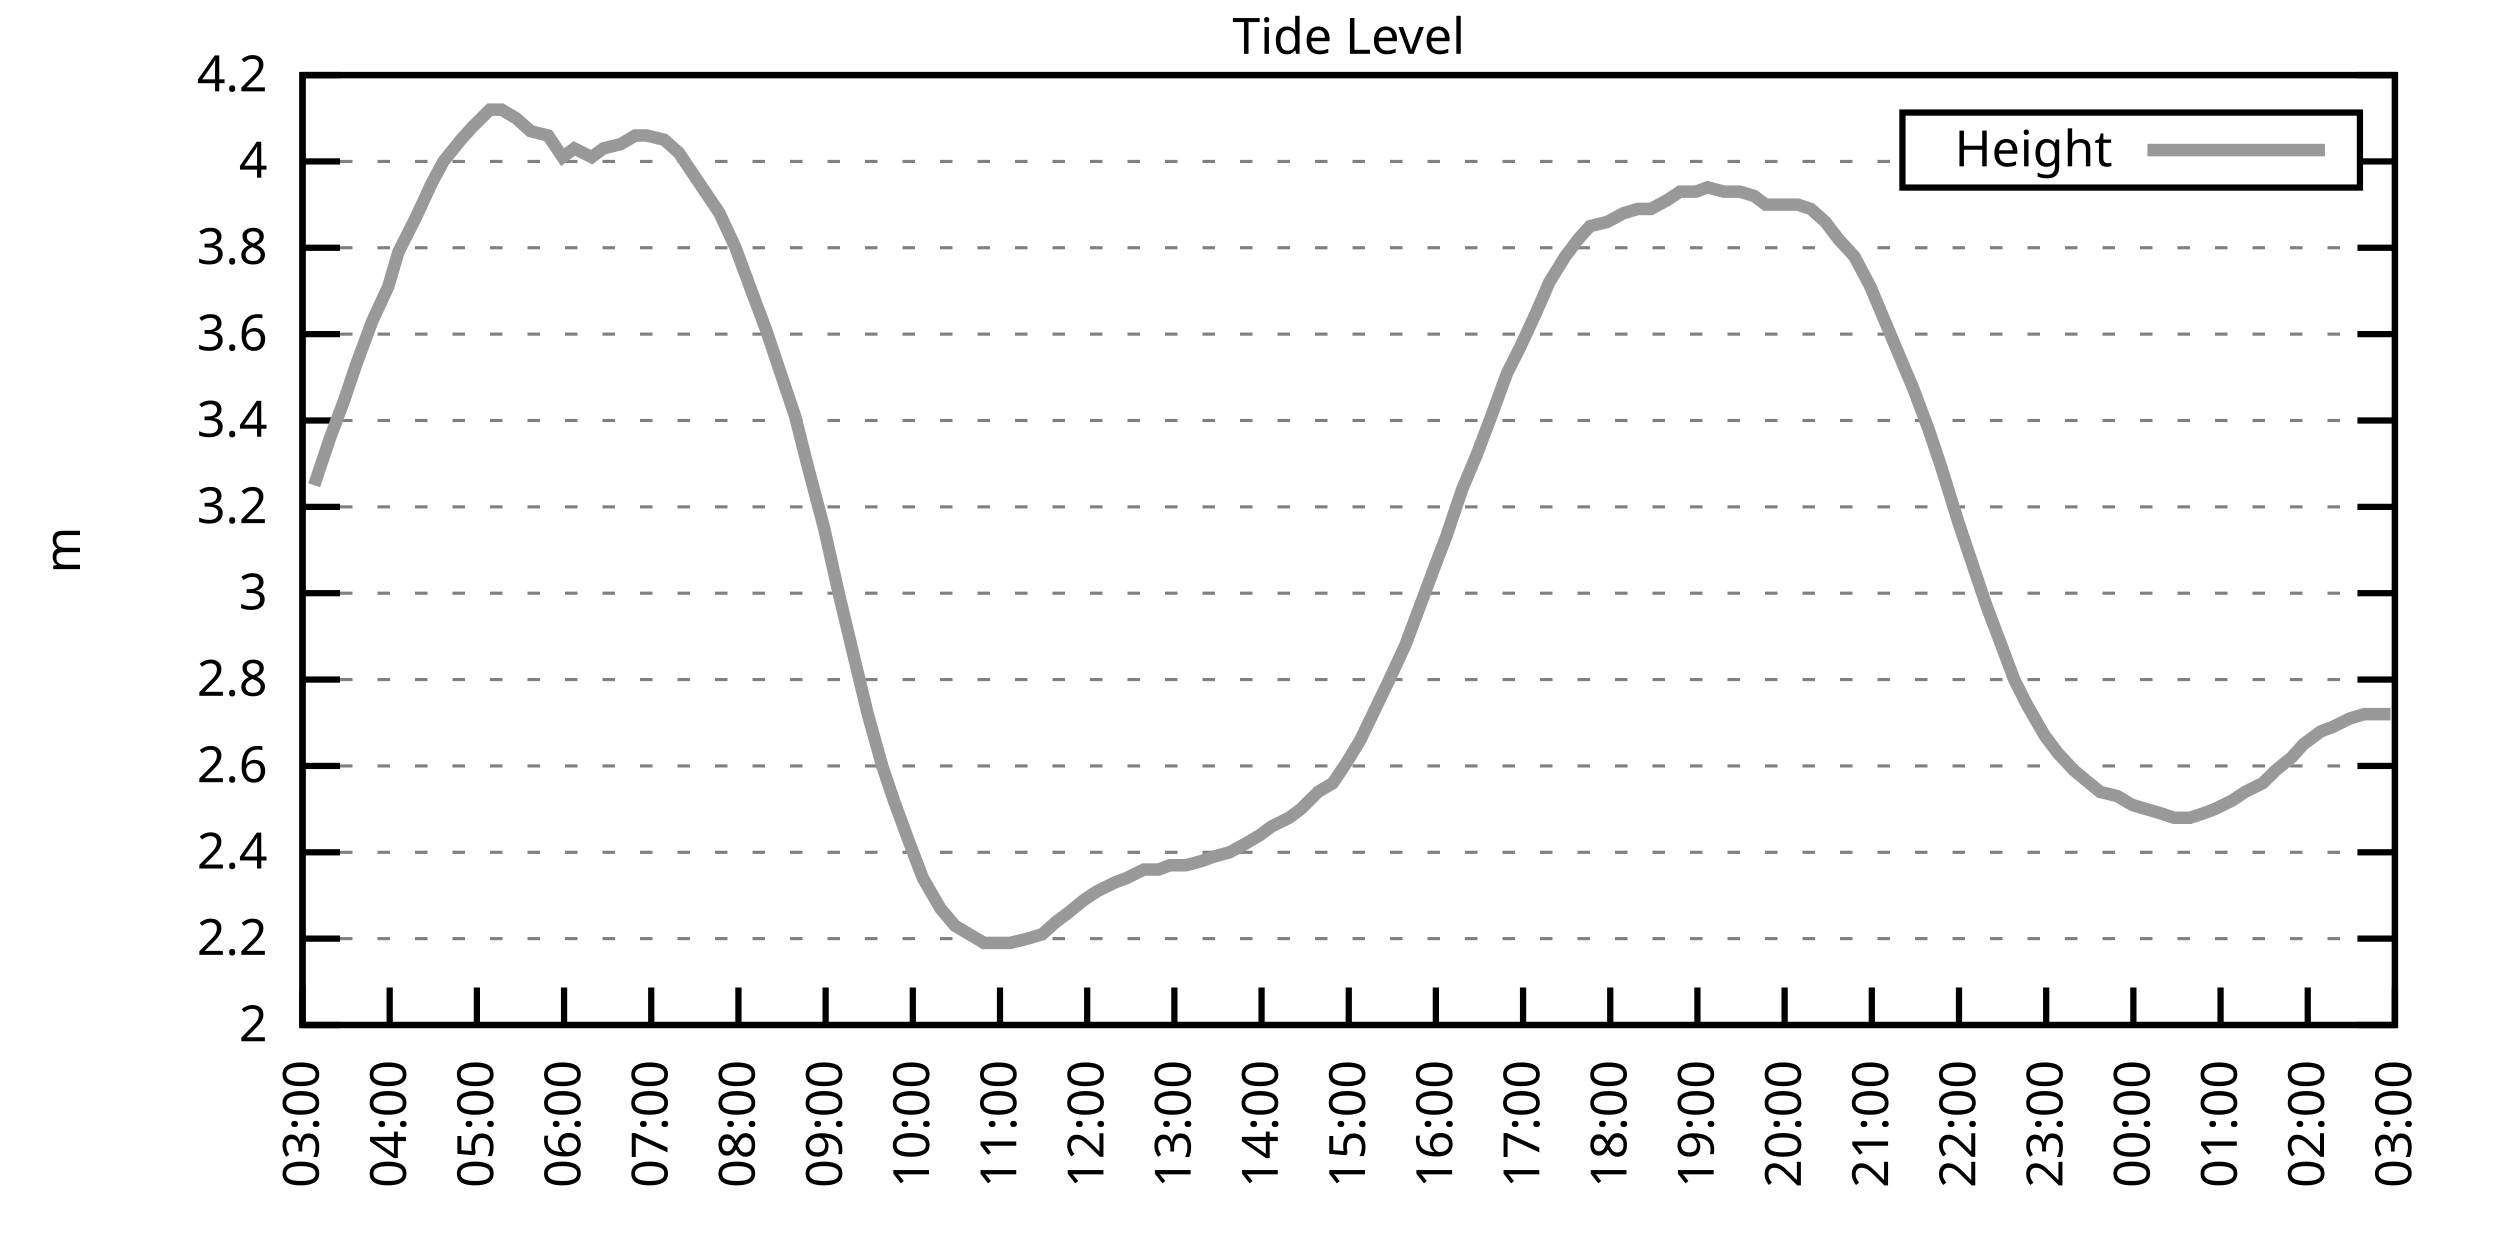
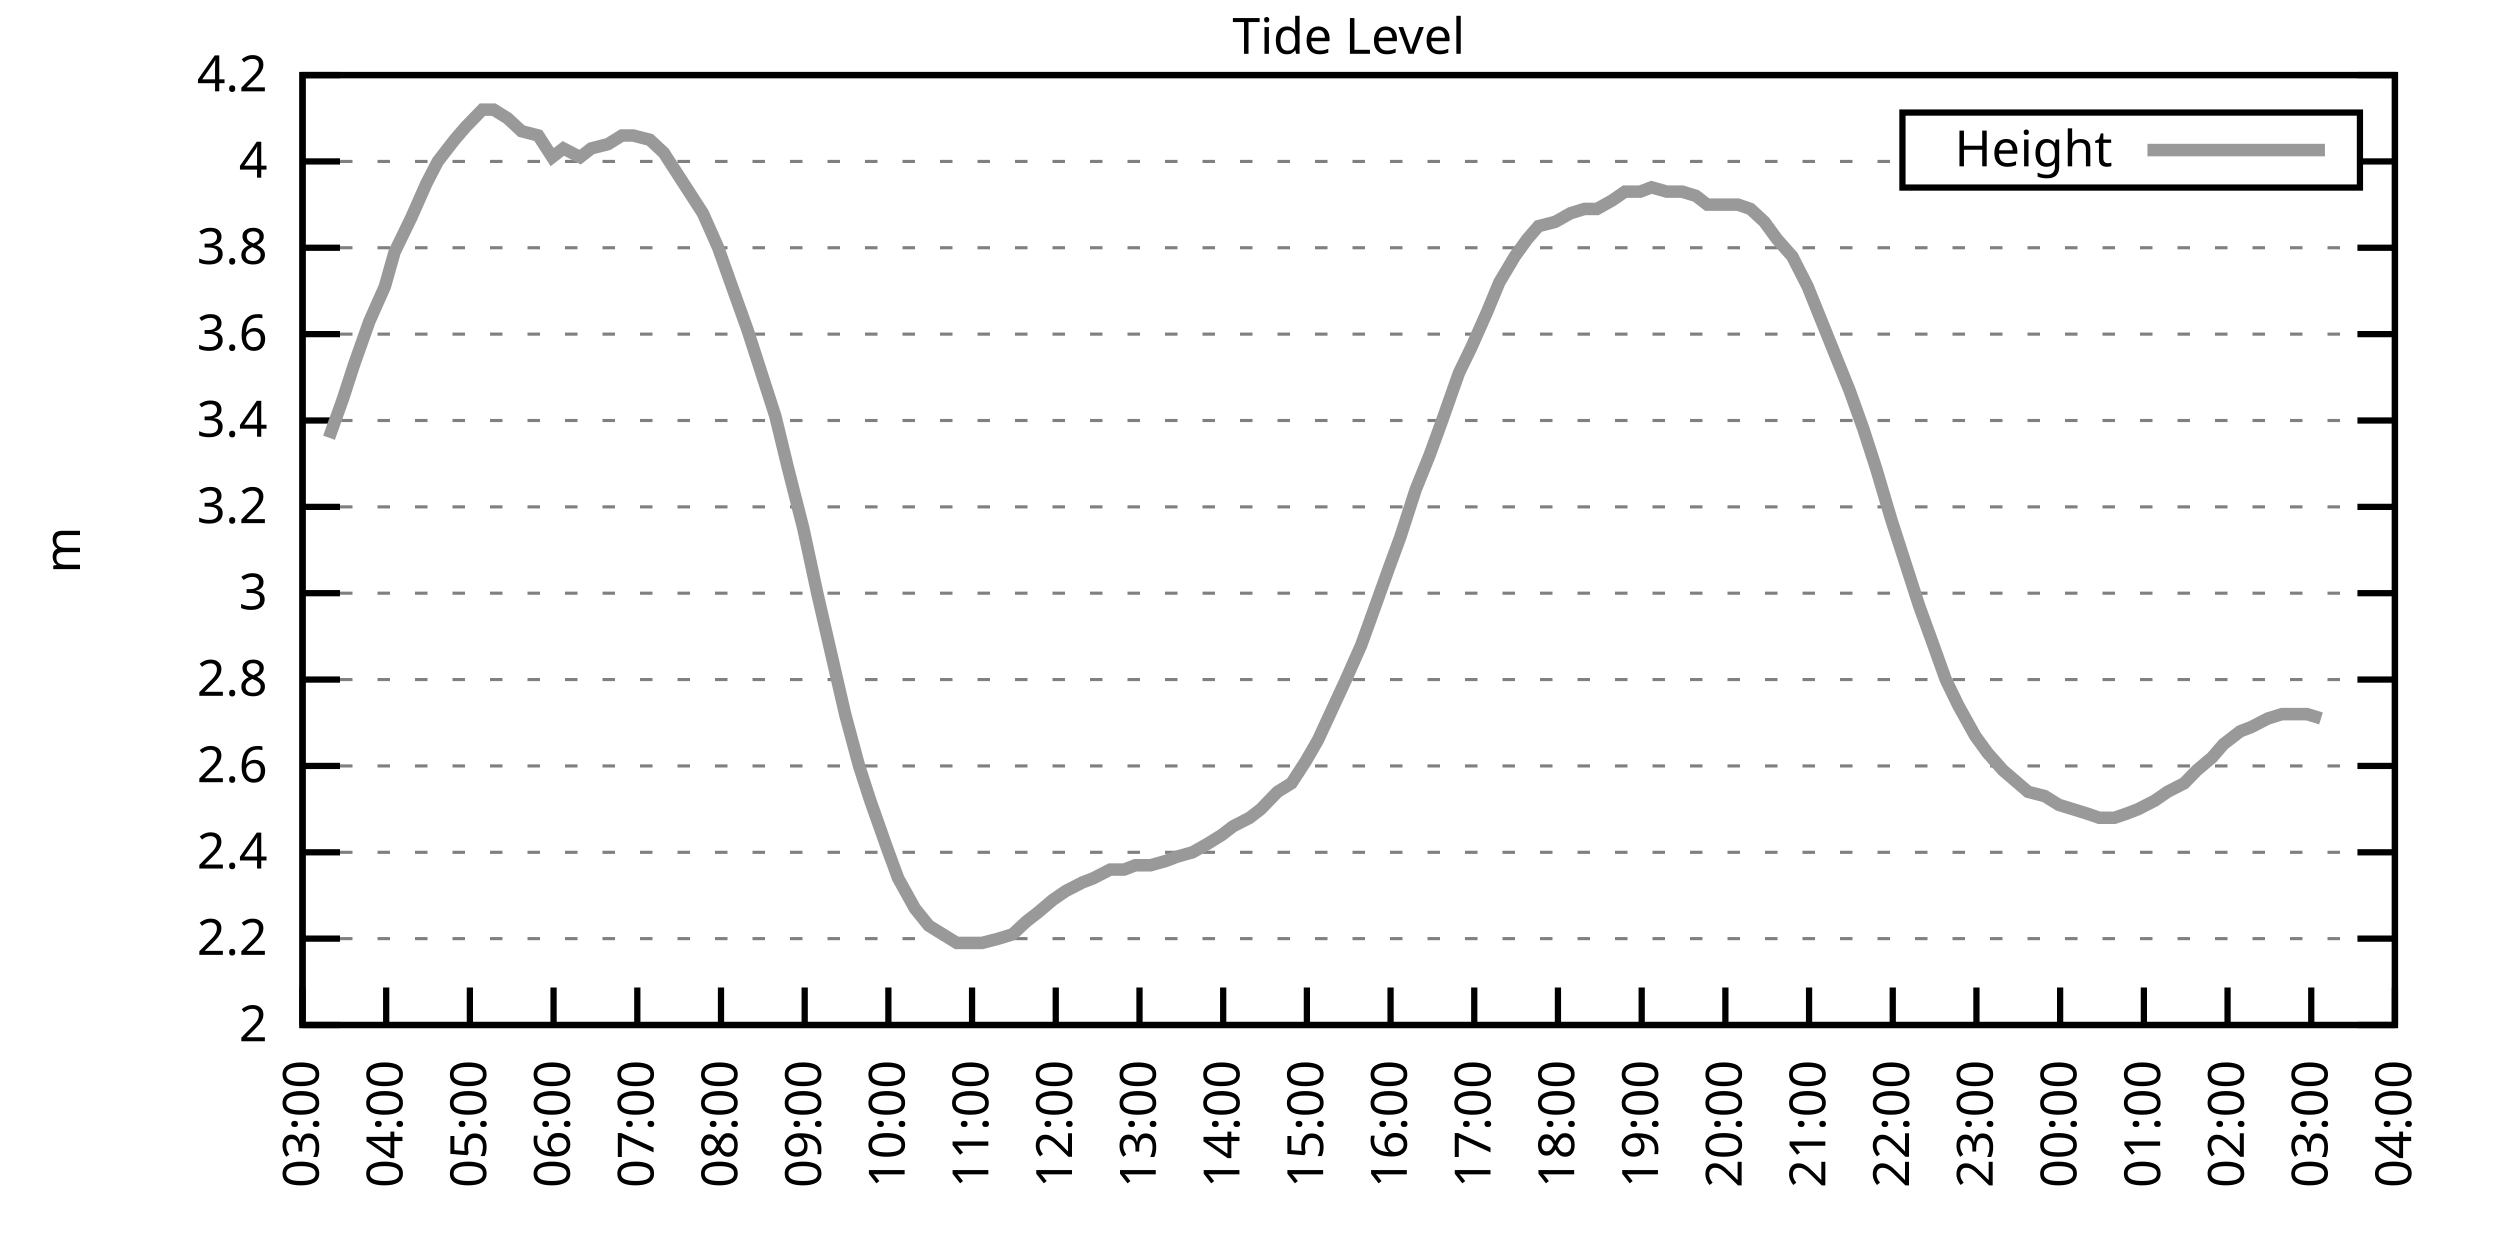
<svg xmlns="http://www.w3.org/2000/svg" xmlns:xlink="http://www.w3.org/1999/xlink" width="400" height="200" viewBox="0 0 400 200">
  <g id="gnuplot_canvas">
    <rect x="0" y="0" width="400" height="200" fill="none" />
    <defs>
      <circle id="gpDot" r="0.5" stroke-width="0.5" stroke="currentColor" />
      <path id="gpPt0" stroke-width="0.333" stroke="currentColor" d="M-1,0 h2 M0,-1 v2" />
      <path id="gpPt1" stroke-width="0.333" stroke="currentColor" d="M-1,-1 L1,1 M1,-1 L-1,1" />
      <path id="gpPt2" stroke-width="0.333" stroke="currentColor" d="M-1,0 L1,0 M0,-1 L0,1 M-1,-1 L1,1 M-1,1 L1,-1" />
      <rect id="gpPt3" stroke-width="0.333" stroke="currentColor" x="-1" y="-1" width="2" height="2" />
      <rect id="gpPt4" stroke-width="0.333" stroke="currentColor" fill="currentColor" x="-1" y="-1" width="2" height="2" />
      <circle id="gpPt5" stroke-width="0.333" stroke="currentColor" cx="0" cy="0" r="1" />
      <use xlink:href="#gpPt5" id="gpPt6" fill="currentColor" stroke="none" />
      <path id="gpPt7" stroke-width="0.333" stroke="currentColor" d="M0,-1.33 L-1.33,0.67 L1.33,0.67 z" />
      <use xlink:href="#gpPt7" id="gpPt8" fill="currentColor" stroke="none" />
      <use xlink:href="#gpPt7" id="gpPt9" stroke="currentColor" transform="rotate(180)" />
      <use xlink:href="#gpPt9" id="gpPt10" fill="currentColor" stroke="none" />
      <use xlink:href="#gpPt3" id="gpPt11" stroke="currentColor" transform="rotate(45)" />
      <use xlink:href="#gpPt11" id="gpPt12" fill="currentColor" stroke="none" />
      <path id="gpPt13" stroke-width="0.333" stroke="currentColor" d="M0,1.330 L1.265,0.411 L0.782,-1.067 L-0.782,-1.076 L-1.265,0.411 z" />
      <use xlink:href="#gpPt13" id="gpPt14" fill="currentColor" stroke="none" />
      <filter id="textbox" filterUnits="objectBoundingBox" x="0" y="0" height="1" width="1">
        <feFlood flood-color="white" flood-opacity="1" result="bgnd" />
        <feComposite in="SourceGraphic" in2="bgnd" operator="atop" />
      </filter>
      <filter id="greybox" filterUnits="objectBoundingBox" x="0" y="0" height="1" width="1">
        <feFlood flood-color="lightgrey" flood-opacity="1" result="grey" />
        <feComposite in="SourceGraphic" in2="grey" operator="atop" />
      </filter>
    </defs>
    <g fill="none" color="white" stroke="currentColor" stroke-width="1.00" stroke-linecap="butt" stroke-linejoin="miter">
</g>
    <g fill="none" color="black" stroke="currentColor" stroke-width="1.00" stroke-linecap="butt" stroke-linejoin="miter">
      <g stroke="none" shape-rendering="crispEdges">
        <polygon fill="rgb(255, 255, 255)" points="48.40,164.00 383.18,164.00 383.18,12.02 48.40,12.02 " />
      </g>
    </g>
    <g fill="none" color="black" stroke="currentColor" stroke-width="1.00" stroke-linecap="butt" stroke-linejoin="miter">
</g>
    <g fill="none" color="black" stroke="black" stroke-width="0.50" stroke-linecap="butt" stroke-linejoin="miter">
</g>
    <g fill="none" color="gray" stroke="currentColor" stroke-width="0.50" stroke-linecap="butt" stroke-linejoin="miter">
      <path stroke="gray" stroke-dasharray="2,4" class="gridline" d="M48.40,164.00 L383.19,164.00  " />
    </g>
    <g fill="none" color="gray" stroke="gray" stroke-width="1.00" stroke-linecap="butt" stroke-linejoin="miter">
</g>
    <g fill="none" color="black" stroke="currentColor" stroke-width="1.00" stroke-linecap="butt" stroke-linejoin="miter">
      <path stroke="black" d="M48.40,164.00 L54.40,164.00 M383.19,164.00 L377.19,164.00  " />
      <g transform="translate(42.80,166.60)" stroke="none" fill="black" font-family="Sans" font-size="8.00" text-anchor="end">
        <text>
          <tspan font-family="Sans"> 2</tspan>
        </text>
      </g>
    </g>
    <g fill="none" color="black" stroke="currentColor" stroke-width="1.00" stroke-linecap="butt" stroke-linejoin="miter">
</g>
    <g fill="none" color="black" stroke="black" stroke-width="0.50" stroke-linecap="butt" stroke-linejoin="miter">
</g>
    <g fill="none" color="gray" stroke="currentColor" stroke-width="0.50" stroke-linecap="butt" stroke-linejoin="miter">
      <path stroke="gray" stroke-dasharray="2,4" class="gridline" d="M48.40,150.18 L383.19,150.18  " />
    </g>
    <g fill="none" color="gray" stroke="gray" stroke-width="1.00" stroke-linecap="butt" stroke-linejoin="miter">
</g>
    <g fill="none" color="black" stroke="currentColor" stroke-width="1.00" stroke-linecap="butt" stroke-linejoin="miter">
      <path stroke="black" d="M48.40,150.18 L54.40,150.18 M383.19,150.18 L377.19,150.18  " />
      <g transform="translate(42.80,152.78)" stroke="none" fill="black" font-family="Sans" font-size="8.00" text-anchor="end">
        <text>
          <tspan font-family="Sans"> 2.2</tspan>
        </text>
      </g>
    </g>
    <g fill="none" color="black" stroke="currentColor" stroke-width="1.00" stroke-linecap="butt" stroke-linejoin="miter">
</g>
    <g fill="none" color="black" stroke="black" stroke-width="0.50" stroke-linecap="butt" stroke-linejoin="miter">
</g>
    <g fill="none" color="gray" stroke="currentColor" stroke-width="0.50" stroke-linecap="butt" stroke-linejoin="miter">
      <path stroke="gray" stroke-dasharray="2,4" class="gridline" d="M48.40,136.37 L383.19,136.37  " />
    </g>
    <g fill="none" color="gray" stroke="gray" stroke-width="1.00" stroke-linecap="butt" stroke-linejoin="miter">
</g>
    <g fill="none" color="black" stroke="currentColor" stroke-width="1.00" stroke-linecap="butt" stroke-linejoin="miter">
      <path stroke="black" d="M48.40,136.37 L54.40,136.37 M383.19,136.37 L377.19,136.37  " />
      <g transform="translate(42.80,138.97)" stroke="none" fill="black" font-family="Sans" font-size="8.00" text-anchor="end">
        <text>
          <tspan font-family="Sans"> 2.4</tspan>
        </text>
      </g>
    </g>
    <g fill="none" color="black" stroke="currentColor" stroke-width="1.00" stroke-linecap="butt" stroke-linejoin="miter">
</g>
    <g fill="none" color="black" stroke="black" stroke-width="0.50" stroke-linecap="butt" stroke-linejoin="miter">
</g>
    <g fill="none" color="gray" stroke="currentColor" stroke-width="0.50" stroke-linecap="butt" stroke-linejoin="miter">
      <path stroke="gray" stroke-dasharray="2,4" class="gridline" d="M48.40,122.55 L383.19,122.55  " />
    </g>
    <g fill="none" color="gray" stroke="gray" stroke-width="1.00" stroke-linecap="butt" stroke-linejoin="miter">
</g>
    <g fill="none" color="black" stroke="currentColor" stroke-width="1.00" stroke-linecap="butt" stroke-linejoin="miter">
      <path stroke="black" d="M48.40,122.55 L54.40,122.55 M383.19,122.55 L377.19,122.55  " />
      <g transform="translate(42.80,125.15)" stroke="none" fill="black" font-family="Sans" font-size="8.00" text-anchor="end">
        <text>
          <tspan font-family="Sans"> 2.6</tspan>
        </text>
      </g>
    </g>
    <g fill="none" color="black" stroke="currentColor" stroke-width="1.00" stroke-linecap="butt" stroke-linejoin="miter">
</g>
    <g fill="none" color="black" stroke="black" stroke-width="0.50" stroke-linecap="butt" stroke-linejoin="miter">
</g>
    <g fill="none" color="gray" stroke="currentColor" stroke-width="0.50" stroke-linecap="butt" stroke-linejoin="miter">
      <path stroke="gray" stroke-dasharray="2,4" class="gridline" d="M48.40,108.73 L383.19,108.73  " />
    </g>
    <g fill="none" color="gray" stroke="gray" stroke-width="1.00" stroke-linecap="butt" stroke-linejoin="miter">
</g>
    <g fill="none" color="black" stroke="currentColor" stroke-width="1.00" stroke-linecap="butt" stroke-linejoin="miter">
      <path stroke="black" d="M48.40,108.73 L54.40,108.73 M383.19,108.73 L377.19,108.73  " />
      <g transform="translate(42.80,111.33)" stroke="none" fill="black" font-family="Sans" font-size="8.00" text-anchor="end">
        <text>
          <tspan font-family="Sans"> 2.8</tspan>
        </text>
      </g>
    </g>
    <g fill="none" color="black" stroke="currentColor" stroke-width="1.00" stroke-linecap="butt" stroke-linejoin="miter">
</g>
    <g fill="none" color="black" stroke="black" stroke-width="0.50" stroke-linecap="butt" stroke-linejoin="miter">
</g>
    <g fill="none" color="gray" stroke="currentColor" stroke-width="0.50" stroke-linecap="butt" stroke-linejoin="miter">
      <path stroke="gray" stroke-dasharray="2,4" class="gridline" d="M48.40,94.91 L383.19,94.91  " />
    </g>
    <g fill="none" color="gray" stroke="gray" stroke-width="1.00" stroke-linecap="butt" stroke-linejoin="miter">
</g>
    <g fill="none" color="black" stroke="currentColor" stroke-width="1.00" stroke-linecap="butt" stroke-linejoin="miter">
      <path stroke="black" d="M48.40,94.91 L54.40,94.91 M383.19,94.91 L377.19,94.91  " />
      <g transform="translate(42.80,97.51)" stroke="none" fill="black" font-family="Sans" font-size="8.00" text-anchor="end">
        <text>
          <tspan font-family="Sans"> 3</tspan>
        </text>
      </g>
    </g>
    <g fill="none" color="black" stroke="currentColor" stroke-width="1.00" stroke-linecap="butt" stroke-linejoin="miter">
</g>
    <g fill="none" color="black" stroke="black" stroke-width="0.50" stroke-linecap="butt" stroke-linejoin="miter">
</g>
    <g fill="none" color="gray" stroke="currentColor" stroke-width="0.50" stroke-linecap="butt" stroke-linejoin="miter">
      <path stroke="gray" stroke-dasharray="2,4" class="gridline" d="M48.40,81.10 L383.19,81.10  " />
    </g>
    <g fill="none" color="gray" stroke="gray" stroke-width="1.00" stroke-linecap="butt" stroke-linejoin="miter">
</g>
    <g fill="none" color="black" stroke="currentColor" stroke-width="1.00" stroke-linecap="butt" stroke-linejoin="miter">
      <path stroke="black" d="M48.40,81.10 L54.40,81.10 M383.19,81.10 L377.19,81.10  " />
      <g transform="translate(42.80,83.70)" stroke="none" fill="black" font-family="Sans" font-size="8.00" text-anchor="end">
        <text>
          <tspan font-family="Sans"> 3.2</tspan>
        </text>
      </g>
    </g>
    <g fill="none" color="black" stroke="currentColor" stroke-width="1.00" stroke-linecap="butt" stroke-linejoin="miter">
</g>
    <g fill="none" color="black" stroke="black" stroke-width="0.50" stroke-linecap="butt" stroke-linejoin="miter">
</g>
    <g fill="none" color="gray" stroke="currentColor" stroke-width="0.50" stroke-linecap="butt" stroke-linejoin="miter">
      <path stroke="gray" stroke-dasharray="2,4" class="gridline" d="M48.40,67.28 L383.19,67.28  " />
    </g>
    <g fill="none" color="gray" stroke="gray" stroke-width="1.00" stroke-linecap="butt" stroke-linejoin="miter">
</g>
    <g fill="none" color="black" stroke="currentColor" stroke-width="1.00" stroke-linecap="butt" stroke-linejoin="miter">
      <path stroke="black" d="M48.40,67.28 L54.40,67.28 M383.19,67.28 L377.19,67.28  " />
      <g transform="translate(42.80,69.88)" stroke="none" fill="black" font-family="Sans" font-size="8.00" text-anchor="end">
        <text>
          <tspan font-family="Sans"> 3.4</tspan>
        </text>
      </g>
    </g>
    <g fill="none" color="black" stroke="currentColor" stroke-width="1.00" stroke-linecap="butt" stroke-linejoin="miter">
</g>
    <g fill="none" color="black" stroke="black" stroke-width="0.50" stroke-linecap="butt" stroke-linejoin="miter">
</g>
    <g fill="none" color="gray" stroke="currentColor" stroke-width="0.50" stroke-linecap="butt" stroke-linejoin="miter">
      <path stroke="gray" stroke-dasharray="2,4" class="gridline" d="M48.40,53.46 L383.19,53.46  " />
    </g>
    <g fill="none" color="gray" stroke="gray" stroke-width="1.00" stroke-linecap="butt" stroke-linejoin="miter">
</g>
    <g fill="none" color="black" stroke="currentColor" stroke-width="1.00" stroke-linecap="butt" stroke-linejoin="miter">
      <path stroke="black" d="M48.40,53.46 L54.40,53.46 M383.19,53.46 L377.19,53.46  " />
      <g transform="translate(42.80,56.06)" stroke="none" fill="black" font-family="Sans" font-size="8.00" text-anchor="end">
        <text>
          <tspan font-family="Sans"> 3.6</tspan>
        </text>
      </g>
    </g>
    <g fill="none" color="black" stroke="currentColor" stroke-width="1.00" stroke-linecap="butt" stroke-linejoin="miter">
</g>
    <g fill="none" color="black" stroke="black" stroke-width="0.50" stroke-linecap="butt" stroke-linejoin="miter">
</g>
    <g fill="none" color="gray" stroke="currentColor" stroke-width="0.50" stroke-linecap="butt" stroke-linejoin="miter">
      <path stroke="gray" stroke-dasharray="2,4" class="gridline" d="M48.40,39.64 L383.19,39.64  " />
    </g>
    <g fill="none" color="gray" stroke="gray" stroke-width="1.00" stroke-linecap="butt" stroke-linejoin="miter">
</g>
    <g fill="none" color="black" stroke="currentColor" stroke-width="1.00" stroke-linecap="butt" stroke-linejoin="miter">
      <path stroke="black" d="M48.40,39.64 L54.40,39.64 M383.19,39.64 L377.19,39.64  " />
      <g transform="translate(42.80,42.24)" stroke="none" fill="black" font-family="Sans" font-size="8.00" text-anchor="end">
        <text>
          <tspan font-family="Sans"> 3.8</tspan>
        </text>
      </g>
    </g>
    <g fill="none" color="black" stroke="currentColor" stroke-width="1.00" stroke-linecap="butt" stroke-linejoin="miter">
</g>
    <g fill="none" color="black" stroke="black" stroke-width="0.50" stroke-linecap="butt" stroke-linejoin="miter">
</g>
    <g fill="none" color="gray" stroke="currentColor" stroke-width="0.50" stroke-linecap="butt" stroke-linejoin="miter">
      <path stroke="gray" stroke-dasharray="2,4" class="gridline" d="M48.40,25.83 L304.39,25.83 M377.59,25.83 L383.19,25.83  " />
    </g>
    <g fill="none" color="gray" stroke="gray" stroke-width="1.00" stroke-linecap="butt" stroke-linejoin="miter">
</g>
    <g fill="none" color="black" stroke="currentColor" stroke-width="1.00" stroke-linecap="butt" stroke-linejoin="miter">
      <path stroke="black" d="M48.40,25.83 L54.40,25.83 M383.19,25.83 L377.19,25.83  " />
      <g transform="translate(42.80,28.43)" stroke="none" fill="black" font-family="Sans" font-size="8.00" text-anchor="end">
        <text>
          <tspan font-family="Sans"> 4</tspan>
        </text>
      </g>
    </g>
    <g fill="none" color="black" stroke="currentColor" stroke-width="1.00" stroke-linecap="butt" stroke-linejoin="miter">
</g>
    <g fill="none" color="black" stroke="black" stroke-width="0.50" stroke-linecap="butt" stroke-linejoin="miter">
</g>
    <g fill="none" color="gray" stroke="currentColor" stroke-width="0.50" stroke-linecap="butt" stroke-linejoin="miter">
      <path stroke="gray" stroke-dasharray="2,4" class="gridline" d="M48.40,12.01 L383.19,12.01  " />
    </g>
    <g fill="none" color="gray" stroke="gray" stroke-width="1.00" stroke-linecap="butt" stroke-linejoin="miter">
</g>
    <g fill="none" color="black" stroke="currentColor" stroke-width="1.00" stroke-linecap="butt" stroke-linejoin="miter">
      <path stroke="black" d="M48.40,12.01 L54.40,12.01 M383.19,12.01 L377.19,12.01  " />
      <g transform="translate(42.80,14.61)" stroke="none" fill="black" font-family="Sans" font-size="8.00" text-anchor="end">
        <text>
          <tspan font-family="Sans"> 4.2</tspan>
        </text>
      </g>
    </g>
    <g fill="none" color="black" stroke="currentColor" stroke-width="1.00" stroke-linecap="butt" stroke-linejoin="miter">
      <path stroke="black" d="M48.40,164.00 L48.40,158.00  " />
      <g transform="translate(51.00,169.60) rotate(270.00)" stroke="none" fill="black" font-family="Sans" font-size="8.00" text-anchor="end">
        <text>
          <tspan font-family="Sans">03:00</tspan>
        </text>
      </g>
    </g>
    <g fill="none" color="black" stroke="currentColor" stroke-width="1.00" stroke-linecap="butt" stroke-linejoin="miter">
-       <path stroke="black" d="M62.35,164.00 L62.35,158.00  " />
-       <g transform="translate(64.95,169.60) rotate(270.00)" stroke="none" fill="black" font-family="Sans" font-size="8.00" text-anchor="end">
+       <path stroke="black" d="M61.79,164.00 L61.79,158.00  " />
+       <g transform="translate(64.39,169.60) rotate(270.00)" stroke="none" fill="black" font-family="Sans" font-size="8.00" text-anchor="end">
        <text>
          <tspan font-family="Sans">04:00</tspan>
        </text>
      </g>
    </g>
    <g fill="none" color="black" stroke="currentColor" stroke-width="1.00" stroke-linecap="butt" stroke-linejoin="miter">
-       <path stroke="black" d="M76.30,164.00 L76.30,158.00  " />
-       <g transform="translate(78.90,169.60) rotate(270.00)" stroke="none" fill="black" font-family="Sans" font-size="8.00" text-anchor="end">
+       <path stroke="black" d="M75.18,164.00 L75.18,158.00  " />
+       <g transform="translate(77.78,169.60) rotate(270.00)" stroke="none" fill="black" font-family="Sans" font-size="8.00" text-anchor="end">
        <text>
          <tspan font-family="Sans">05:00</tspan>
        </text>
      </g>
    </g>
    <g fill="none" color="black" stroke="currentColor" stroke-width="1.00" stroke-linecap="butt" stroke-linejoin="miter">
-       <path stroke="black" d="M90.25,164.00 L90.25,158.00  " />
-       <g transform="translate(92.85,169.60) rotate(270.00)" stroke="none" fill="black" font-family="Sans" font-size="8.00" text-anchor="end">
+       <path stroke="black" d="M88.57,164.00 L88.57,158.00  " />
+       <g transform="translate(91.17,169.60) rotate(270.00)" stroke="none" fill="black" font-family="Sans" font-size="8.00" text-anchor="end">
        <text>
          <tspan font-family="Sans">06:00</tspan>
        </text>
      </g>
    </g>
    <g fill="none" color="black" stroke="currentColor" stroke-width="1.00" stroke-linecap="butt" stroke-linejoin="miter">
-       <path stroke="black" d="M104.20,164.00 L104.20,158.00  " />
-       <g transform="translate(106.80,169.60) rotate(270.00)" stroke="none" fill="black" font-family="Sans" font-size="8.00" text-anchor="end">
+       <path stroke="black" d="M101.97,164.00 L101.97,158.00  " />
+       <g transform="translate(104.57,169.60) rotate(270.00)" stroke="none" fill="black" font-family="Sans" font-size="8.00" text-anchor="end">
        <text>
          <tspan font-family="Sans">07:00</tspan>
        </text>
      </g>
    </g>
    <g fill="none" color="black" stroke="currentColor" stroke-width="1.00" stroke-linecap="butt" stroke-linejoin="miter">
-       <path stroke="black" d="M118.15,164.00 L118.15,158.00  " />
-       <g transform="translate(120.75,169.60) rotate(270.00)" stroke="none" fill="black" font-family="Sans" font-size="8.00" text-anchor="end">
+       <path stroke="black" d="M115.36,164.00 L115.36,158.00  " />
+       <g transform="translate(117.96,169.60) rotate(270.00)" stroke="none" fill="black" font-family="Sans" font-size="8.00" text-anchor="end">
        <text>
          <tspan font-family="Sans">08:00</tspan>
        </text>
      </g>
    </g>
    <g fill="none" color="black" stroke="currentColor" stroke-width="1.00" stroke-linecap="butt" stroke-linejoin="miter">
-       <path stroke="black" d="M132.10,164.00 L132.10,158.00  " />
-       <g transform="translate(134.70,169.60) rotate(270.00)" stroke="none" fill="black" font-family="Sans" font-size="8.00" text-anchor="end">
+       <path stroke="black" d="M128.75,164.00 L128.75,158.00  " />
+       <g transform="translate(131.35,169.60) rotate(270.00)" stroke="none" fill="black" font-family="Sans" font-size="8.00" text-anchor="end">
        <text>
          <tspan font-family="Sans">09:00</tspan>
        </text>
      </g>
    </g>
    <g fill="none" color="black" stroke="currentColor" stroke-width="1.00" stroke-linecap="butt" stroke-linejoin="miter">
-       <path stroke="black" d="M146.05,164.00 L146.05,158.00  " />
-       <g transform="translate(148.65,169.60) rotate(270.00)" stroke="none" fill="black" font-family="Sans" font-size="8.00" text-anchor="end">
+       <path stroke="black" d="M142.14,164.00 L142.14,158.00  " />
+       <g transform="translate(144.74,169.60) rotate(270.00)" stroke="none" fill="black" font-family="Sans" font-size="8.00" text-anchor="end">
        <text>
          <tspan font-family="Sans">10:00</tspan>
        </text>
      </g>
    </g>
    <g fill="none" color="black" stroke="currentColor" stroke-width="1.00" stroke-linecap="butt" stroke-linejoin="miter">
-       <path stroke="black" d="M160.00,164.00 L160.00,158.00  " />
-       <g transform="translate(162.60,169.60) rotate(270.00)" stroke="none" fill="black" font-family="Sans" font-size="8.00" text-anchor="end">
+       <path stroke="black" d="M155.53,164.00 L155.53,158.00  " />
+       <g transform="translate(158.13,169.60) rotate(270.00)" stroke="none" fill="black" font-family="Sans" font-size="8.00" text-anchor="end">
        <text>
          <tspan font-family="Sans">11:00</tspan>
        </text>
      </g>
    </g>
    <g fill="none" color="black" stroke="currentColor" stroke-width="1.00" stroke-linecap="butt" stroke-linejoin="miter">
-       <path stroke="black" d="M173.95,164.00 L173.95,158.00  " />
-       <g transform="translate(176.55,169.60) rotate(270.00)" stroke="none" fill="black" font-family="Sans" font-size="8.00" text-anchor="end">
+       <path stroke="black" d="M168.92,164.00 L168.92,158.00  " />
+       <g transform="translate(171.52,169.60) rotate(270.00)" stroke="none" fill="black" font-family="Sans" font-size="8.00" text-anchor="end">
        <text>
          <tspan font-family="Sans">12:00</tspan>
        </text>
      </g>
    </g>
    <g fill="none" color="black" stroke="currentColor" stroke-width="1.00" stroke-linecap="butt" stroke-linejoin="miter">
-       <path stroke="black" d="M187.90,164.00 L187.90,158.00  " />
-       <g transform="translate(190.50,169.60) rotate(270.00)" stroke="none" fill="black" font-family="Sans" font-size="8.00" text-anchor="end">
+       <path stroke="black" d="M182.32,164.00 L182.32,158.00  " />
+       <g transform="translate(184.92,169.60) rotate(270.00)" stroke="none" fill="black" font-family="Sans" font-size="8.00" text-anchor="end">
        <text>
          <tspan font-family="Sans">13:00</tspan>
        </text>
      </g>
    </g>
    <g fill="none" color="black" stroke="currentColor" stroke-width="1.00" stroke-linecap="butt" stroke-linejoin="miter">
-       <path stroke="black" d="M201.85,164.00 L201.85,158.00  " />
-       <g transform="translate(204.45,169.60) rotate(270.00)" stroke="none" fill="black" font-family="Sans" font-size="8.00" text-anchor="end">
+       <path stroke="black" d="M195.71,164.00 L195.71,158.00  " />
+       <g transform="translate(198.31,169.60) rotate(270.00)" stroke="none" fill="black" font-family="Sans" font-size="8.00" text-anchor="end">
        <text>
          <tspan font-family="Sans">14:00</tspan>
        </text>
      </g>
    </g>
    <g fill="none" color="black" stroke="currentColor" stroke-width="1.00" stroke-linecap="butt" stroke-linejoin="miter">
-       <path stroke="black" d="M215.80,164.00 L215.80,158.00  " />
-       <g transform="translate(218.40,169.60) rotate(270.00)" stroke="none" fill="black" font-family="Sans" font-size="8.00" text-anchor="end">
+       <path stroke="black" d="M209.10,164.00 L209.10,158.00  " />
+       <g transform="translate(211.70,169.60) rotate(270.00)" stroke="none" fill="black" font-family="Sans" font-size="8.00" text-anchor="end">
        <text>
          <tspan font-family="Sans">15:00</tspan>
        </text>
      </g>
    </g>
    <g fill="none" color="black" stroke="currentColor" stroke-width="1.00" stroke-linecap="butt" stroke-linejoin="miter">
-       <path stroke="black" d="M229.74,164.00 L229.74,158.00  " />
-       <g transform="translate(232.34,169.60) rotate(270.00)" stroke="none" fill="black" font-family="Sans" font-size="8.00" text-anchor="end">
+       <path stroke="black" d="M222.49,164.00 L222.49,158.00  " />
+       <g transform="translate(225.09,169.60) rotate(270.00)" stroke="none" fill="black" font-family="Sans" font-size="8.00" text-anchor="end">
        <text>
          <tspan font-family="Sans">16:00</tspan>
        </text>
      </g>
    </g>
    <g fill="none" color="black" stroke="currentColor" stroke-width="1.00" stroke-linecap="butt" stroke-linejoin="miter">
-       <path stroke="black" d="M243.69,164.00 L243.69,158.00  " />
-       <g transform="translate(246.29,169.60) rotate(270.00)" stroke="none" fill="black" font-family="Sans" font-size="8.00" text-anchor="end">
+       <path stroke="black" d="M235.88,164.00 L235.88,158.00  " />
+       <g transform="translate(238.48,169.60) rotate(270.00)" stroke="none" fill="black" font-family="Sans" font-size="8.00" text-anchor="end">
        <text>
          <tspan font-family="Sans">17:00</tspan>
        </text>
      </g>
    </g>
    <g fill="none" color="black" stroke="currentColor" stroke-width="1.00" stroke-linecap="butt" stroke-linejoin="miter">
-       <path stroke="black" d="M257.64,164.00 L257.64,158.00  " />
-       <g transform="translate(260.24,169.60) rotate(270.00)" stroke="none" fill="black" font-family="Sans" font-size="8.00" text-anchor="end">
+       <path stroke="black" d="M249.27,164.00 L249.27,158.00  " />
+       <g transform="translate(251.87,169.60) rotate(270.00)" stroke="none" fill="black" font-family="Sans" font-size="8.00" text-anchor="end">
        <text>
          <tspan font-family="Sans">18:00</tspan>
        </text>
      </g>
    </g>
    <g fill="none" color="black" stroke="currentColor" stroke-width="1.00" stroke-linecap="butt" stroke-linejoin="miter">
-       <path stroke="black" d="M271.59,164.00 L271.59,158.00  " />
-       <g transform="translate(274.19,169.60) rotate(270.00)" stroke="none" fill="black" font-family="Sans" font-size="8.00" text-anchor="end">
+       <path stroke="black" d="M262.67,164.00 L262.67,158.00  " />
+       <g transform="translate(265.27,169.60) rotate(270.00)" stroke="none" fill="black" font-family="Sans" font-size="8.00" text-anchor="end">
        <text>
          <tspan font-family="Sans">19:00</tspan>
        </text>
      </g>
    </g>
    <g fill="none" color="black" stroke="currentColor" stroke-width="1.00" stroke-linecap="butt" stroke-linejoin="miter">
-       <path stroke="black" d="M285.54,164.00 L285.54,158.00  " />
-       <g transform="translate(288.14,169.60) rotate(270.00)" stroke="none" fill="black" font-family="Sans" font-size="8.00" text-anchor="end">
+       <path stroke="black" d="M276.06,164.00 L276.06,158.00  " />
+       <g transform="translate(278.66,169.60) rotate(270.00)" stroke="none" fill="black" font-family="Sans" font-size="8.00" text-anchor="end">
        <text>
          <tspan font-family="Sans">20:00</tspan>
        </text>
      </g>
    </g>
    <g fill="none" color="black" stroke="currentColor" stroke-width="1.00" stroke-linecap="butt" stroke-linejoin="miter">
-       <path stroke="black" d="M299.49,164.00 L299.49,158.00  " />
-       <g transform="translate(302.09,169.60) rotate(270.00)" stroke="none" fill="black" font-family="Sans" font-size="8.00" text-anchor="end">
+       <path stroke="black" d="M289.45,164.00 L289.45,158.00  " />
+       <g transform="translate(292.05,169.60) rotate(270.00)" stroke="none" fill="black" font-family="Sans" font-size="8.00" text-anchor="end">
        <text>
          <tspan font-family="Sans">21:00</tspan>
        </text>
      </g>
    </g>
    <g fill="none" color="black" stroke="currentColor" stroke-width="1.00" stroke-linecap="butt" stroke-linejoin="miter">
-       <path stroke="black" d="M313.44,164.00 L313.44,158.00  " />
-       <g transform="translate(316.04,169.60) rotate(270.00)" stroke="none" fill="black" font-family="Sans" font-size="8.00" text-anchor="end">
+       <path stroke="black" d="M302.84,164.00 L302.84,158.00  " />
+       <g transform="translate(305.44,169.60) rotate(270.00)" stroke="none" fill="black" font-family="Sans" font-size="8.00" text-anchor="end">
        <text>
          <tspan font-family="Sans">22:00</tspan>
        </text>
      </g>
    </g>
    <g fill="none" color="black" stroke="currentColor" stroke-width="1.00" stroke-linecap="butt" stroke-linejoin="miter">
-       <path stroke="black" d="M327.39,164.00 L327.39,158.00  " />
-       <g transform="translate(329.99,169.60) rotate(270.00)" stroke="none" fill="black" font-family="Sans" font-size="8.00" text-anchor="end">
+       <path stroke="black" d="M316.23,164.00 L316.23,158.00  " />
+       <g transform="translate(318.83,169.60) rotate(270.00)" stroke="none" fill="black" font-family="Sans" font-size="8.00" text-anchor="end">
        <text>
          <tspan font-family="Sans">23:00</tspan>
        </text>
      </g>
    </g>
    <g fill="none" color="black" stroke="currentColor" stroke-width="1.00" stroke-linecap="butt" stroke-linejoin="miter">
-       <path stroke="black" d="M341.34,164.00 L341.34,158.00  " />
-       <g transform="translate(343.94,169.60) rotate(270.00)" stroke="none" fill="black" font-family="Sans" font-size="8.00" text-anchor="end">
+       <path stroke="black" d="M329.62,164.00 L329.62,158.00  " />
+       <g transform="translate(332.22,169.60) rotate(270.00)" stroke="none" fill="black" font-family="Sans" font-size="8.00" text-anchor="end">
        <text>
          <tspan font-family="Sans">00:00</tspan>
        </text>
      </g>
    </g>
    <g fill="none" color="black" stroke="currentColor" stroke-width="1.00" stroke-linecap="butt" stroke-linejoin="miter">
-       <path stroke="black" d="M355.29,164.00 L355.29,158.00  " />
-       <g transform="translate(357.89,169.60) rotate(270.00)" stroke="none" fill="black" font-family="Sans" font-size="8.00" text-anchor="end">
+       <path stroke="black" d="M343.02,164.00 L343.02,158.00  " />
+       <g transform="translate(345.62,169.60) rotate(270.00)" stroke="none" fill="black" font-family="Sans" font-size="8.00" text-anchor="end">
        <text>
          <tspan font-family="Sans">01:00</tspan>
        </text>
      </g>
    </g>
    <g fill="none" color="black" stroke="currentColor" stroke-width="1.00" stroke-linecap="butt" stroke-linejoin="miter">
-       <path stroke="black" d="M369.24,164.00 L369.24,158.00  " />
-       <g transform="translate(371.84,169.60) rotate(270.00)" stroke="none" fill="black" font-family="Sans" font-size="8.00" text-anchor="end">
+       <path stroke="black" d="M356.41,164.00 L356.41,158.00  " />
+       <g transform="translate(359.01,169.60) rotate(270.00)" stroke="none" fill="black" font-family="Sans" font-size="8.00" text-anchor="end">
        <text>
          <tspan font-family="Sans">02:00</tspan>
+         </text>
+       </g>
+     </g>
+     <g fill="none" color="black" stroke="currentColor" stroke-width="1.00" stroke-linecap="butt" stroke-linejoin="miter">
+       <path stroke="black" d="M369.80,164.00 L369.80,158.00  " />
+       <g transform="translate(372.40,169.60) rotate(270.00)" stroke="none" fill="black" font-family="Sans" font-size="8.00" text-anchor="end">
+         <text>
+           <tspan font-family="Sans">03:00</tspan>
        </text>
      </g>
    </g>
    <g fill="none" color="black" stroke="currentColor" stroke-width="1.00" stroke-linecap="butt" stroke-linejoin="miter">
      <path stroke="black" d="M383.19,164.00 L383.19,158.00  " />
      <g transform="translate(385.79,169.60) rotate(270.00)" stroke="none" fill="black" font-family="Sans" font-size="8.00" text-anchor="end">
        <text>
-           <tspan font-family="Sans">03:00</tspan>
+           <tspan font-family="Sans">04:00</tspan>
        </text>
      </g>
    </g>
    <g fill="none" color="black" stroke="currentColor" stroke-width="1.00" stroke-linecap="butt" stroke-linejoin="miter">
</g>
    <g fill="none" color="black" stroke="currentColor" stroke-width="1.00" stroke-linecap="butt" stroke-linejoin="miter">
      <path stroke="black" d="M48.40,12.01 L48.40,164.00 L383.19,164.00 L383.19,12.01 L48.40,12.01 Z  " />
    </g>
    <g fill="none" color="black" stroke="currentColor" stroke-width="1.00" stroke-linecap="butt" stroke-linejoin="miter">
</g>
    <g fill="none" color="black" stroke="currentColor" stroke-width="1.00" stroke-linecap="butt" stroke-linejoin="miter">
      <path stroke="black" d="M304.39,30.01 L304.39,18.01 L377.59,18.01 L377.59,30.01 L304.39,30.01 Z  " />
    </g>
    <g id="Tide_level_plot_1">
      <g fill="none" color="white" stroke="black" stroke-width="2.00" stroke-linecap="butt" stroke-linejoin="miter">
</g>
      <g fill="none" color="black" stroke="currentColor" stroke-width="2.00" stroke-linecap="butt" stroke-linejoin="miter">
        <g transform="translate(337.99,26.61)" stroke="none" fill="black" font-family="Sans" font-size="8.00" text-anchor="end">
          <text>
            <tspan font-family="Sans">Height</tspan>
          </text>
        </g>
      </g>
      <g fill="none" color="black" stroke="currentColor" stroke-width="2.00" stroke-linecap="butt" stroke-linejoin="miter">
-         <path stroke="rgb(153, 153, 153)" d="M343.59,24.01 L371.99,24.01 M50.26,77.64 L52.82,70.04 L55.14,63.82 L57.00,58.30 L59.56,51.39 L62.12,45.86   L63.74,40.34 L66.53,34.81 L69.09,29.28 L70.95,25.83 L73.74,22.37 L75.60,20.30 L78.39,17.54 L80.25,17.54   L82.58,18.92 L84.90,20.99 L87.69,21.68 L90.02,25.14 L91.88,23.75 L94.67,25.14 L96.53,23.75 L99.32,23.06   L101.64,21.68 L103.50,21.68 L106.29,22.37 L108.62,24.45 L110.94,27.90 L115.13,34.12 L117.68,39.64 L120.24,46.55   L122.57,52.77 L124.89,59.68 L127.22,66.59 L129.31,74.88 L131.87,84.55 L134.19,94.91 L136.51,104.59 L138.84,114.26   L141.16,122.55 L143.02,128.08 L145.81,135.67 L147.67,140.51 L150.46,145.35 L152.79,148.11 L155.11,149.49 L157.44,150.87   L159.76,150.87 L161.62,150.87 L164.41,150.18 L166.74,149.49 L169.06,147.42 L170.92,146.04 L173.48,143.96 L175.57,142.58   L178.36,141.20 L180.22,140.51 L183.01,139.13 L185.34,139.13 L187.20,138.44 L189.76,138.44 L192.31,137.75 L194.17,137.06   L196.73,136.37 L199.29,134.98 L201.61,133.60 L203.47,132.22 L206.26,130.84 L208.12,129.46 L210.91,126.69 L213.24,125.31   L215.56,121.86 L217.65,118.40 L222.30,108.73 L224.86,103.20 L227.19,96.99 L229.51,90.77 L231.37,85.93 L233.93,78.33   L236.25,72.81 L238.35,67.28 L241.14,59.68 L243.23,55.53 L245.79,50.01 L247.88,45.17 L250.44,41.03 L252.53,38.26   L254.39,36.19 L257.18,35.50 L259.74,34.12 L262.06,33.43 L264.15,33.43 L266.71,32.05 L268.80,30.66 L271.36,30.66   L273.22,29.97 L275.78,30.66 L278.34,30.66 L280.66,31.35 L282.52,32.74 L284.61,32.74 L287.64,32.74 L289.73,33.43   L292.05,35.50 L294.15,38.26 L296.70,41.03 L299.26,45.86 L301.58,51.39 L303.91,56.92 L306.23,62.44 L308.56,68.66   L310.65,74.88 L313.21,83.17 L315.53,90.08 L317.86,96.99 L319.95,102.51 L322.28,108.73 L324.37,112.88 L327.16,117.71   L329.25,120.48 L331.81,123.24 L335.99,126.69 L338.78,127.38 L341.11,128.77 L343.43,129.46 L345.76,130.15 L347.85,130.84   L350.41,130.84 L352.50,130.15 L354.36,129.46 L357.15,128.08 L359.24,126.69 L362.03,125.31 L364.13,123.24 L366.68,121.17   L368.54,119.09 L371.33,117.02 L373.19,116.33 L375.98,114.95 L378.31,114.26 L380.63,114.26 L382.49,114.26  " />
+         <path stroke="rgb(153, 153, 153)" d="M343.59,24.01 L371.99,24.01 M52.64,70.04 L54.87,63.82 L56.66,58.30 L59.11,51.39 L61.57,45.86 L63.13,40.34   L65.81,34.81 L68.26,29.28 L70.05,25.83 L72.73,22.37 L74.51,20.30 L77.19,17.54 L78.98,17.54 L81.21,18.92   L83.44,20.99 L86.12,21.68 L88.35,25.14 L90.14,23.75 L92.82,25.14 L94.60,23.75 L97.28,23.06 L99.51,21.68   L101.30,21.68 L103.98,22.37 L106.21,24.45 L108.44,27.90 L112.46,34.12 L114.91,39.64 L117.37,46.55 L119.60,52.77   L121.83,59.68 L124.06,66.59 L126.07,74.88 L128.53,84.55 L130.76,94.91 L132.99,104.59 L135.22,114.26 L137.45,122.55   L139.24,128.08 L141.92,135.67 L143.70,140.51 L146.38,145.35 L148.61,148.11 L150.85,149.49 L153.08,150.87 L155.31,150.87   L157.10,150.87 L159.77,150.18 L162.01,149.49 L164.24,147.42 L166.02,146.04 L168.48,143.96 L170.49,142.58 L173.17,141.20   L174.95,140.51 L177.63,139.13 L179.86,139.13 L181.65,138.44 L184.10,138.44 L186.56,137.75 L188.34,137.06 L190.80,136.37   L193.25,134.98 L195.48,133.60 L197.27,132.22 L199.95,130.84 L201.73,129.46 L204.41,126.69 L206.64,125.31 L208.88,121.86   L210.88,118.40 L215.35,108.73 L217.80,103.20 L220.04,96.99 L222.27,90.77 L224.05,85.93 L226.51,78.33 L228.74,72.81   L230.75,67.28 L233.43,59.68 L235.44,55.53 L237.89,50.01 L239.90,45.17 L242.36,41.03 L244.36,38.26 L246.15,36.19   L248.83,35.50 L251.28,34.12 L253.51,33.43 L255.52,33.43 L257.98,32.05 L259.99,30.66 L262.44,30.66 L264.23,29.97   L266.68,30.66 L269.14,30.66 L271.37,31.35 L273.16,32.74 L275.16,32.74 L278.07,32.74 L280.07,33.43 L282.31,35.50   L284.32,38.26 L286.77,41.03 L289.23,45.86 L291.46,51.39 L293.69,56.92 L295.92,62.44 L298.15,68.66 L300.16,74.88   L302.62,83.17 L304.85,90.08 L307.08,96.99 L309.09,102.51 L311.32,108.73 L313.33,112.88 L316.01,117.71 L318.02,120.48   L320.47,123.24 L324.49,126.69 L327.17,127.38 L329.40,128.77 L331.63,129.46 L333.86,130.15 L335.87,130.84 L338.33,130.84   L340.34,130.15 L342.12,129.46 L344.80,128.08 L346.81,126.69 L349.49,125.31 L351.50,123.24 L353.95,121.17 L355.74,119.09   L358.42,117.02 L360.20,116.33 L362.88,114.95 L365.11,114.26 L367.34,114.26 L369.13,114.26 L371.36,114.95  " />
      </g>
    </g>
    <g fill="none" color="black" stroke="currentColor" stroke-width="2.00" stroke-linecap="butt" stroke-linejoin="miter">
</g>
    <g fill="none" color="black" stroke="black" stroke-width="1.00" stroke-linecap="butt" stroke-linejoin="miter">
</g>
    <g fill="none" color="black" stroke="currentColor" stroke-width="1.00" stroke-linecap="butt" stroke-linejoin="miter">
      <path stroke="black" d="M48.40,12.01 L48.40,164.00 L383.19,164.00 L383.19,12.01 L48.40,12.01 Z  " />
      <g transform="translate(12.80,88.01) rotate(270.00)" stroke="none" fill="black" font-family="Sans" font-size="8.00" text-anchor="middle">
        <text>
          <tspan font-family="Sans">m</tspan>
        </text>
      </g>
    </g>
    <g fill="none" color="black" stroke="currentColor" stroke-width="1.00" stroke-linecap="butt" stroke-linejoin="miter">
</g>
    <g fill="none" color="black" stroke="currentColor" stroke-width="1.00" stroke-linecap="butt" stroke-linejoin="miter">
      <g transform="translate(215.79,8.61)" stroke="none" fill="black" font-family="Sans" font-size="8.00" text-anchor="middle">
        <text>
          <tspan font-family="Sans">Tide Level</tspan>
        </text>
      </g>
    </g>
    <g fill="none" color="black" stroke="currentColor" stroke-width="1.00" stroke-linecap="butt" stroke-linejoin="miter">
</g>
  </g>
</svg>
